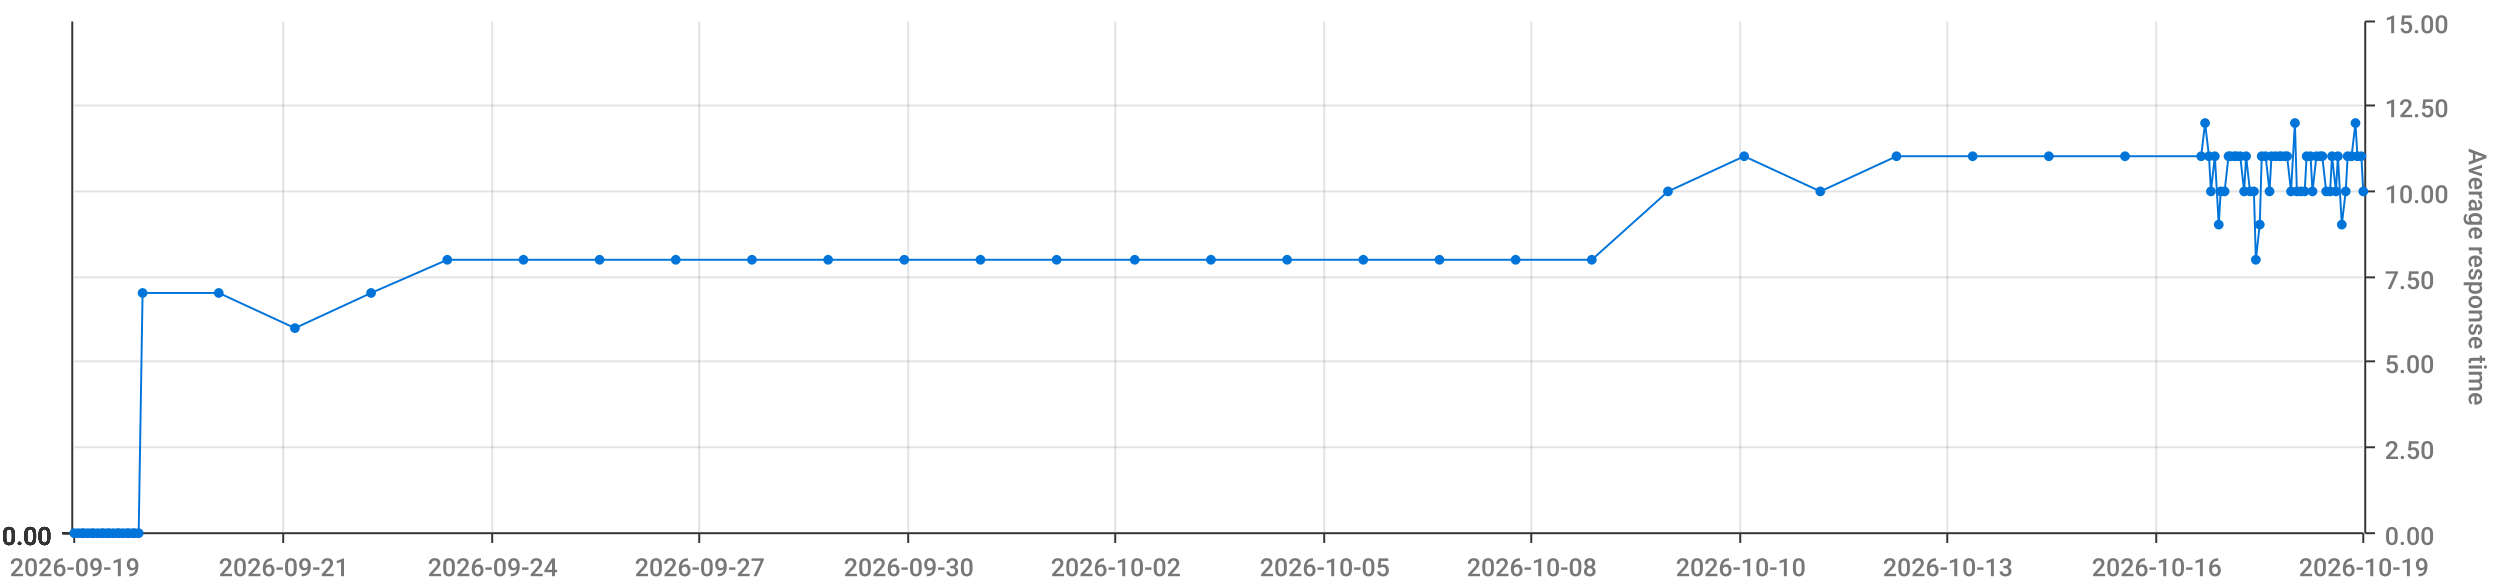
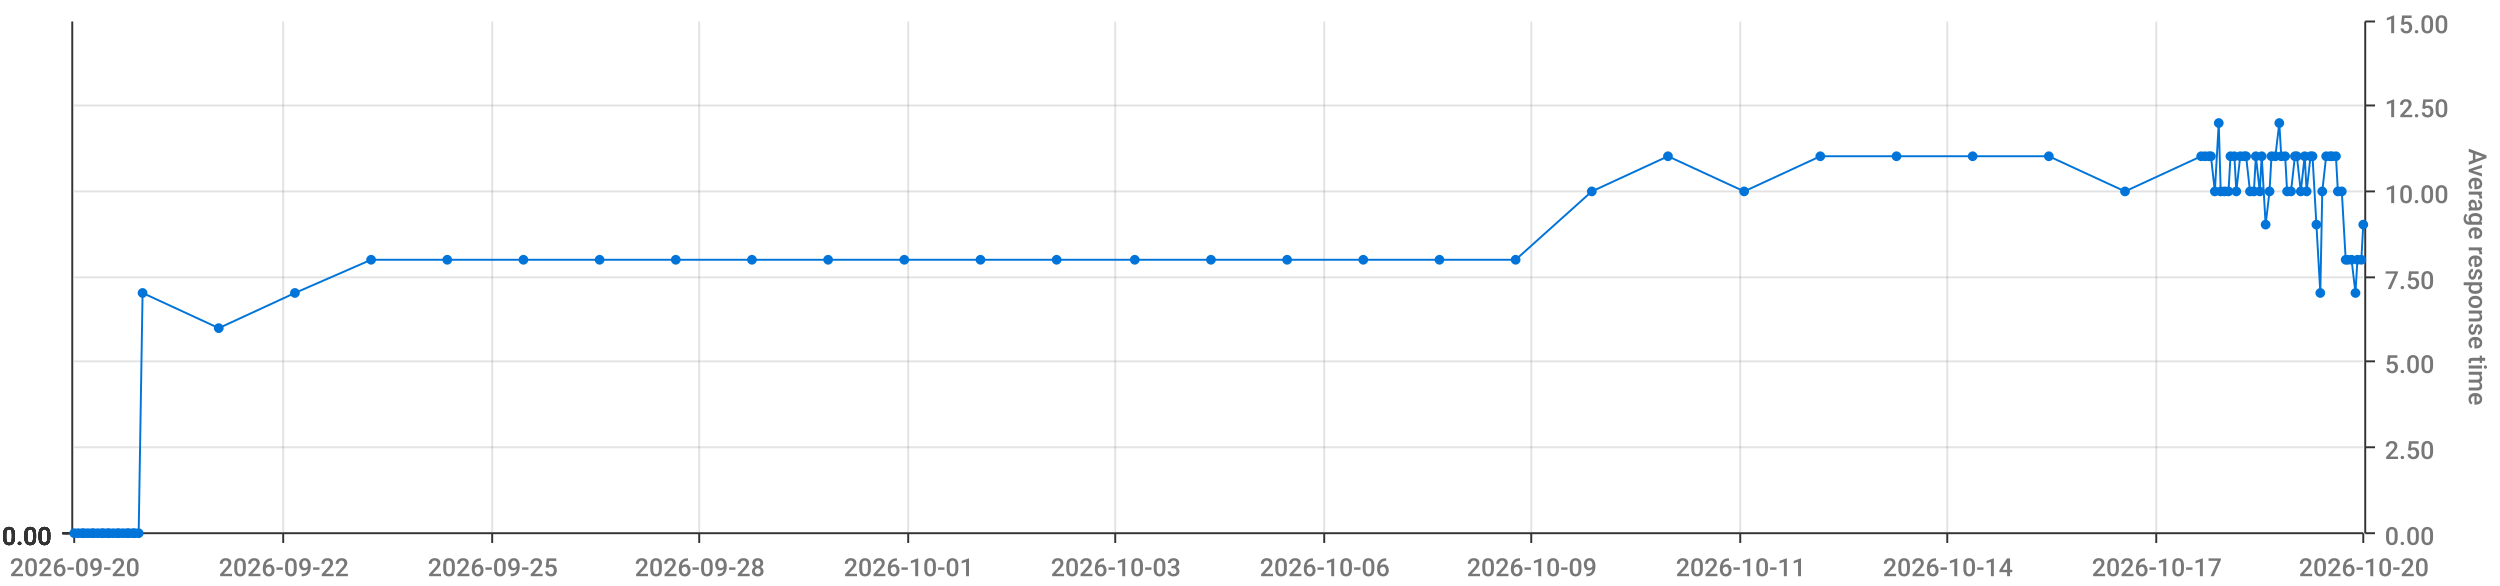
<svg xmlns="http://www.w3.org/2000/svg" viewBox="0 0 1280 300">
  <path d="M 0 0 L 1280 0 L 1280 300 L 0 300 L 0 0" style="stroke-width:0;stroke:rgba(255,255,255,1.0);fill:rgba(255,255,255,0.0)" />
  <path d="M 38 11 L 1210 11 L 1210 273 L 38 273 L 38 11" style="stroke-width:0;stroke:rgba(255,255,255,1.0);fill:rgba(255,255,255,0.0)" />
  <path d="M 38 273 L 1210 273" style="stroke-width:1;stroke:rgba(51,51,51,1.0);fill:rgba(255,255,255,0.0)" />
  <path d="M 38 273 L 38 278" style="stroke-width:1;stroke:rgba(51,51,51,1.0);fill:rgba(255,255,255,0.0)" />
-   <text x="5" y="295" style="stroke-width:0;stroke:none;fill:rgba(119,119,119,1.0);font-size:12.8px;font-family:'Roboto Medium',sans-serif">2026-09-19</text>
+   <text x="5" y="295" style="stroke-width:0;stroke:none;fill:rgba(119,119,119,1.0);font-size:12.8px;font-family:'Roboto Medium',sans-serif">2026-09-20</text>
  <path d="M 145 273 L 145 278" style="stroke-width:1;stroke:rgba(51,51,51,1.0);fill:rgba(255,255,255,0.0)" />
-   <text x="112" y="295" style="stroke-width:0;stroke:none;fill:rgba(119,119,119,1.0);font-size:12.8px;font-family:'Roboto Medium',sans-serif">2026-09-21</text>
+   <text x="112" y="295" style="stroke-width:0;stroke:none;fill:rgba(119,119,119,1.0);font-size:12.8px;font-family:'Roboto Medium',sans-serif">2026-09-22</text>
  <path d="M 252 273 L 252 278" style="stroke-width:1;stroke:rgba(51,51,51,1.0);fill:rgba(255,255,255,0.0)" />
-   <text x="219" y="295" style="stroke-width:0;stroke:none;fill:rgba(119,119,119,1.0);font-size:12.8px;font-family:'Roboto Medium',sans-serif">2026-09-24</text>
+   <text x="219" y="295" style="stroke-width:0;stroke:none;fill:rgba(119,119,119,1.0);font-size:12.8px;font-family:'Roboto Medium',sans-serif">2026-09-25</text>
  <path d="M 358 273 L 358 278" style="stroke-width:1;stroke:rgba(51,51,51,1.0);fill:rgba(255,255,255,0.0)" />
-   <text x="325" y="295" style="stroke-width:0;stroke:none;fill:rgba(119,119,119,1.0);font-size:12.8px;font-family:'Roboto Medium',sans-serif">2026-09-27</text>
+   <text x="325" y="295" style="stroke-width:0;stroke:none;fill:rgba(119,119,119,1.0);font-size:12.8px;font-family:'Roboto Medium',sans-serif">2026-09-28</text>
  <path d="M 465 273 L 465 278" style="stroke-width:1;stroke:rgba(51,51,51,1.0);fill:rgba(255,255,255,0.0)" />
-   <text x="432" y="295" style="stroke-width:0;stroke:none;fill:rgba(119,119,119,1.0);font-size:12.8px;font-family:'Roboto Medium',sans-serif">2026-09-30</text>
+   <text x="432" y="295" style="stroke-width:0;stroke:none;fill:rgba(119,119,119,1.0);font-size:12.8px;font-family:'Roboto Medium',sans-serif">2026-10-01</text>
  <path d="M 571 273 L 571 278" style="stroke-width:1;stroke:rgba(51,51,51,1.0);fill:rgba(255,255,255,0.0)" />
-   <text x="538" y="295" style="stroke-width:0;stroke:none;fill:rgba(119,119,119,1.0);font-size:12.8px;font-family:'Roboto Medium',sans-serif">2026-10-02</text>
+   <text x="538" y="295" style="stroke-width:0;stroke:none;fill:rgba(119,119,119,1.0);font-size:12.8px;font-family:'Roboto Medium',sans-serif">2026-10-03</text>
  <path d="M 678 273 L 678 278" style="stroke-width:1;stroke:rgba(51,51,51,1.0);fill:rgba(255,255,255,0.0)" />
-   <text x="645" y="295" style="stroke-width:0;stroke:none;fill:rgba(119,119,119,1.0);font-size:12.8px;font-family:'Roboto Medium',sans-serif">2026-10-05</text>
+   <text x="645" y="295" style="stroke-width:0;stroke:none;fill:rgba(119,119,119,1.0);font-size:12.8px;font-family:'Roboto Medium',sans-serif">2026-10-06</text>
  <path d="M 784 273 L 784 278" style="stroke-width:1;stroke:rgba(51,51,51,1.0);fill:rgba(255,255,255,0.0)" />
-   <text x="751" y="295" style="stroke-width:0;stroke:none;fill:rgba(119,119,119,1.0);font-size:12.8px;font-family:'Roboto Medium',sans-serif">2026-10-08</text>
+   <text x="751" y="295" style="stroke-width:0;stroke:none;fill:rgba(119,119,119,1.0);font-size:12.8px;font-family:'Roboto Medium',sans-serif">2026-10-09</text>
  <path d="M 891 273 L 891 278" style="stroke-width:1;stroke:rgba(51,51,51,1.0);fill:rgba(255,255,255,0.0)" />
-   <text x="858" y="295" style="stroke-width:0;stroke:none;fill:rgba(119,119,119,1.0);font-size:12.8px;font-family:'Roboto Medium',sans-serif">2026-10-10</text>
+   <text x="858" y="295" style="stroke-width:0;stroke:none;fill:rgba(119,119,119,1.0);font-size:12.8px;font-family:'Roboto Medium',sans-serif">2026-10-11</text>
  <path d="M 997 273 L 997 278" style="stroke-width:1;stroke:rgba(51,51,51,1.0);fill:rgba(255,255,255,0.0)" />
-   <text x="964" y="295" style="stroke-width:0;stroke:none;fill:rgba(119,119,119,1.0);font-size:12.8px;font-family:'Roboto Medium',sans-serif">2026-10-13</text>
+   <text x="964" y="295" style="stroke-width:0;stroke:none;fill:rgba(119,119,119,1.0);font-size:12.8px;font-family:'Roboto Medium',sans-serif">2026-10-14</text>
  <path d="M 1104 273 L 1104 278" style="stroke-width:1;stroke:rgba(51,51,51,1.0);fill:rgba(255,255,255,0.0)" />
-   <text x="1071" y="295" style="stroke-width:0;stroke:none;fill:rgba(119,119,119,1.0);font-size:12.8px;font-family:'Roboto Medium',sans-serif">2026-10-16</text>
+   <text x="1071" y="295" style="stroke-width:0;stroke:none;fill:rgba(119,119,119,1.0);font-size:12.8px;font-family:'Roboto Medium',sans-serif">2026-10-17</text>
  <path d="M 1210 273 L 1210 278" style="stroke-width:1;stroke:rgba(51,51,51,1.0);fill:rgba(255,255,255,0.0)" />
-   <text x="1177" y="295" style="stroke-width:0;stroke:none;fill:rgba(119,119,119,1.0);font-size:12.8px;font-family:'Roboto Medium',sans-serif">2026-10-19</text>
+   <text x="1177" y="295" style="stroke-width:0;stroke:none;fill:rgba(119,119,119,1.0);font-size:12.8px;font-family:'Roboto Medium',sans-serif">2026-10-20</text>
  <path d="M 145 273 L 145 11" style="stroke-width:1;stroke:rgba(119,119,119,0.2);fill:none" />
  <path d="M 252 273 L 252 11" style="stroke-width:1;stroke:rgba(119,119,119,0.2);fill:none" />
  <path d="M 358 273 L 358 11" style="stroke-width:1;stroke:rgba(119,119,119,0.2);fill:none" />
  <path d="M 465 273 L 465 11" style="stroke-width:1;stroke:rgba(119,119,119,0.2);fill:none" />
  <path d="M 571 273 L 571 11" style="stroke-width:1;stroke:rgba(119,119,119,0.2);fill:none" />
  <path d="M 678 273 L 678 11" style="stroke-width:1;stroke:rgba(119,119,119,0.2);fill:none" />
  <path d="M 784 273 L 784 11" style="stroke-width:1;stroke:rgba(119,119,119,0.2);fill:none" />
  <path d="M 891 273 L 891 11" style="stroke-width:1;stroke:rgba(119,119,119,0.2);fill:none" />
  <path d="M 997 273 L 997 11" style="stroke-width:1;stroke:rgba(119,119,119,0.2);fill:none" />
  <path d="M 1104 273 L 1104 11" style="stroke-width:1;stroke:rgba(119,119,119,0.2);fill:none" />
  <path d="M 1211 273 L 1211 11" style="stroke-width:1;stroke:rgba(51,51,51,1.0);fill:rgba(255,255,255,0.0)" />
  <path d="M 1211 273 L 1216 273" style="stroke-width:1;stroke:rgba(51,51,51,1.0);fill:rgba(255,255,255,0.0)" />
  <text x="1221" y="279" style="stroke-width:0;stroke:none;fill:rgba(119,119,119,1.0);font-size:12.8px;font-family:'Roboto Medium',sans-serif">0.00</text>
  <path d="M 1211 229 L 1216 229" style="stroke-width:1;stroke:rgba(51,51,51,1.0);fill:rgba(255,255,255,0.0)" />
  <text x="1221" y="235" style="stroke-width:0;stroke:none;fill:rgba(119,119,119,1.0);font-size:12.8px;font-family:'Roboto Medium',sans-serif">2.50</text>
  <path d="M 1211 185 L 1216 185" style="stroke-width:1;stroke:rgba(51,51,51,1.0);fill:rgba(255,255,255,0.0)" />
  <text x="1221" y="191" style="stroke-width:0;stroke:none;fill:rgba(119,119,119,1.0);font-size:12.8px;font-family:'Roboto Medium',sans-serif">5.00</text>
  <path d="M 1211 142 L 1216 142" style="stroke-width:1;stroke:rgba(51,51,51,1.0);fill:rgba(255,255,255,0.0)" />
  <text x="1221" y="148" style="stroke-width:0;stroke:none;fill:rgba(119,119,119,1.0);font-size:12.8px;font-family:'Roboto Medium',sans-serif">7.50</text>
  <path d="M 1211 98 L 1216 98" style="stroke-width:1;stroke:rgba(51,51,51,1.0);fill:rgba(255,255,255,0.0)" />
  <text x="1221" y="104" style="stroke-width:0;stroke:none;fill:rgba(119,119,119,1.0);font-size:12.8px;font-family:'Roboto Medium',sans-serif">10.00</text>
  <path d="M 1211 54 L 1216 54" style="stroke-width:1;stroke:rgba(51,51,51,1.0);fill:rgba(255,255,255,0.0)" />
  <text x="1221" y="60" style="stroke-width:0;stroke:none;fill:rgba(119,119,119,1.0);font-size:12.8px;font-family:'Roboto Medium',sans-serif">12.50</text>
  <path d="M 1211 11 L 1216 11" style="stroke-width:1;stroke:rgba(51,51,51,1.0);fill:rgba(255,255,255,0.0)" />
  <text x="1221" y="17" style="stroke-width:0;stroke:none;fill:rgba(119,119,119,1.0);font-size:12.8px;font-family:'Roboto Medium',sans-serif">15.00</text>
  <text x="1264" y="76" style="stroke-width:0;stroke:none;fill:rgba(119,119,119,1.0);font-size:12.8px;font-family:'Roboto Medium',sans-serif" transform="rotate(90.00,1264,76)">Average response time</text>
  <path d="M 38 273 L 1210 273" style="stroke-width:0;stroke:rgba(255,255,255,0.0);fill:none" />
  <path d="M 38 229 L 1210 229" style="stroke-width:1;stroke:rgba(119,119,119,0.2);fill:none" />
  <path d="M 38 185 L 1210 185" style="stroke-width:1;stroke:rgba(119,119,119,0.2);fill:none" />
  <path d="M 38 142 L 1210 142" style="stroke-width:1;stroke:rgba(119,119,119,0.2);fill:none" />
  <path d="M 38 98 L 1210 98" style="stroke-width:1;stroke:rgba(119,119,119,0.2);fill:none" />
  <path d="M 38 54 L 1210 54" style="stroke-width:1;stroke:rgba(119,119,119,0.2);fill:none" />
  <path d="M 37 273 L 37 11" style="stroke-width:1;stroke:rgba(51,51,51,1.0);fill:rgba(255,255,255,0.0)" />
  <path d="M 37 273 L 32 273" style="stroke-width:1;stroke:rgba(51,51,51,1.0);fill:rgba(255,255,255,0.0)" />
  <text x="1" y="279" style="stroke-width:0;stroke:none;fill:rgba(51,51,51,1.0);font-size:12.8px;font-family:'Roboto Medium',sans-serif">0.00</text>
  <path d="M 37 273 L 32 273" style="stroke-width:1;stroke:rgba(51,51,51,1.0);fill:rgba(255,255,255,0.0)" />
  <text x="1" y="279" style="stroke-width:0;stroke:none;fill:rgba(51,51,51,1.0);font-size:12.8px;font-family:'Roboto Medium',sans-serif">0.00</text>
  <path d="M 37 273 L 32 273" style="stroke-width:1;stroke:rgba(51,51,51,1.0);fill:rgba(255,255,255,0.0)" />
  <text x="1" y="279" style="stroke-width:0;stroke:none;fill:rgba(51,51,51,1.0);font-size:12.8px;font-family:'Roboto Medium',sans-serif">0.00</text>
  <path d="M 37 273 L 32 273" style="stroke-width:1;stroke:rgba(51,51,51,1.0);fill:rgba(255,255,255,0.0)" />
  <text x="1" y="279" style="stroke-width:0;stroke:none;fill:rgba(51,51,51,1.0);font-size:12.8px;font-family:'Roboto Medium',sans-serif">0.00</text>
  <path d="M 37 273 L 32 273" style="stroke-width:1;stroke:rgba(51,51,51,1.0);fill:rgba(255,255,255,0.0)" />
  <text x="1" y="279" style="stroke-width:0;stroke:none;fill:rgba(51,51,51,1.0);font-size:12.8px;font-family:'Roboto Medium',sans-serif">0.00</text>
  <path d="M 37 273 L 32 273" style="stroke-width:1;stroke:rgba(51,51,51,1.0);fill:rgba(255,255,255,0.0)" />
  <text x="1" y="279" style="stroke-width:0;stroke:none;fill:rgba(51,51,51,1.0);font-size:12.8px;font-family:'Roboto Medium',sans-serif">0.00</text>
  <path d="M 37 273 L 32 273" style="stroke-width:1;stroke:rgba(51,51,51,1.0);fill:rgba(255,255,255,0.0)" />
  <text x="1" y="279" style="stroke-width:0;stroke:none;fill:rgba(51,51,51,1.0);font-size:12.8px;font-family:'Roboto Medium',sans-serif">0.00</text>
  <path d="M 38 273 L 1210 273" style="stroke-width:0;stroke:rgba(255,255,255,0.0);fill:none" />
  <path d="M 38 273 L 1210 273" style="stroke-width:0;stroke:rgba(255,255,255,0.0);fill:none" />
  <path d="M 38 273 L 1210 273" style="stroke-width:0;stroke:rgba(255,255,255,0.0);fill:none" />
  <path d="M 38 273 L 1210 273" style="stroke-width:0;stroke:rgba(255,255,255,0.0);fill:none" />
  <path d="M 38 273 L 1210 273" style="stroke-width:0;stroke:rgba(255,255,255,0.0);fill:none" />
  <path d="M 38 273 L 1210 273" style="stroke-width:0;stroke:rgba(255,255,255,0.0);fill:none" />
-   <path d="M 38 273 L 40 273 L 42 273 L 43 273 L 45 273 L 47 273 L 48 273 L 50 273 L 52 273 L 53 273 L 55 273 L 56 273 L 58 273 L 60 273 L 61 273 L 63 273 L 65 273 L 66 273 L 68 273 L 69 273 L 71 273 L 73 150 L 112 150 L 151 168 L 190 150 L 229 133 L 268 133 L 307 133 L 346 133 L 385 133 L 424 133 L 463 133 L 502 133 L 541 133 L 581 133 L 620 133 L 659 133 L 698 133 L 737 133 L 776 133 L 815 133 L 854 98 L 893 80 L 932 98 L 971 80 L 1010 80 L 1049 80 L 1088 80 L 1127 80 L 1129 63 L 1131 80 L 1132 98 L 1134 80 L 1136 115 L 1137 98 L 1139 98 L 1141 80 L 1142 80 L 1144 80 L 1145 80 L 1147 80 L 1149 98 L 1150 80 L 1152 98 L 1154 98 L 1155 133 L 1157 115 L 1158 80 L 1160 80 L 1162 98 L 1163 80 L 1165 80 L 1167 80 L 1168 80 L 1170 80 L 1171 80 L 1173 98 L 1175 63 L 1176 98 L 1178 98 L 1180 98 L 1181 80 L 1183 80 L 1184 98 L 1186 80 L 1188 80 L 1189 80 L 1191 98 L 1193 98 L 1194 80 L 1196 98 L 1197 80 L 1199 115 L 1201 98 L 1202 80 L 1204 80 L 1206 63 L 1207 80 L 1209 80 L 1210 98" style="stroke-width:1;stroke:rgba(0,116,217,1.0);fill:rgba(255,255,255,0.0)" />
+   <path d="M 38 273 L 40 273 L 42 273 L 43 273 L 45 273 L 47 273 L 48 273 L 50 273 L 52 273 L 53 273 L 55 273 L 56 273 L 58 273 L 60 273 L 61 273 L 63 273 L 65 273 L 66 273 L 68 273 L 69 273 L 71 273 L 73 150 L 112 168 L 151 150 L 190 133 L 229 133 L 268 133 L 307 133 L 346 133 L 385 133 L 424 133 L 463 133 L 502 133 L 541 133 L 581 133 L 620 133 L 659 133 L 698 133 L 737 133 L 776 133 L 815 98 L 854 80 L 893 98 L 932 80 L 971 80 L 1010 80 L 1049 80 L 1088 98 L 1127 80 L 1129 80 L 1131 80 L 1132 80 L 1134 98 L 1136 63 L 1137 98 L 1139 98 L 1141 98 L 1142 80 L 1144 80 L 1145 98 L 1147 80 L 1149 80 L 1150 80 L 1152 98 L 1154 98 L 1155 80 L 1157 98 L 1158 80 L 1160 115 L 1162 98 L 1163 80 L 1165 80 L 1167 63 L 1168 80 L 1170 80 L 1171 98 L 1173 98 L 1175 80 L 1176 80 L 1178 98 L 1180 80 L 1181 98 L 1183 80 L 1184 80 L 1186 115 L 1188 150 L 1189 98 L 1191 80 L 1193 80 L 1194 80 L 1196 80 L 1197 98 L 1199 98 L 1201 133 L 1202 133 L 1204 133 L 1206 150 L 1207 133 L 1209 133 L 1210 115" style="stroke-width:1;stroke:rgba(0,116,217,1.0);fill:rgba(255,255,255,0.0)" />
  <circle cx="38" cy="273" r="2" style="stroke-width:1;stroke:rgba(0,116,217,1.0);fill:rgba(0,116,217,1.0)" />
  <path d="" style="stroke-width:1;stroke:rgba(0,116,217,1.0);fill:rgba(0,116,217,1.0)" />
  <circle cx="40" cy="273" r="2" style="stroke-width:1;stroke:rgba(0,116,217,1.0);fill:rgba(0,116,217,1.0)" />
  <path d="" style="stroke-width:1;stroke:rgba(0,116,217,1.0);fill:rgba(0,116,217,1.0)" />
  <circle cx="42" cy="273" r="2" style="stroke-width:1;stroke:rgba(0,116,217,1.0);fill:rgba(0,116,217,1.0)" />
  <path d="" style="stroke-width:1;stroke:rgba(0,116,217,1.0);fill:rgba(0,116,217,1.0)" />
  <circle cx="43" cy="273" r="2" style="stroke-width:1;stroke:rgba(0,116,217,1.0);fill:rgba(0,116,217,1.0)" />
  <path d="" style="stroke-width:1;stroke:rgba(0,116,217,1.0);fill:rgba(0,116,217,1.0)" />
  <circle cx="45" cy="273" r="2" style="stroke-width:1;stroke:rgba(0,116,217,1.0);fill:rgba(0,116,217,1.0)" />
  <path d="" style="stroke-width:1;stroke:rgba(0,116,217,1.0);fill:rgba(0,116,217,1.0)" />
  <circle cx="47" cy="273" r="2" style="stroke-width:1;stroke:rgba(0,116,217,1.0);fill:rgba(0,116,217,1.0)" />
  <path d="" style="stroke-width:1;stroke:rgba(0,116,217,1.0);fill:rgba(0,116,217,1.0)" />
  <circle cx="48" cy="273" r="2" style="stroke-width:1;stroke:rgba(0,116,217,1.0);fill:rgba(0,116,217,1.0)" />
  <path d="" style="stroke-width:1;stroke:rgba(0,116,217,1.0);fill:rgba(0,116,217,1.0)" />
  <circle cx="50" cy="273" r="2" style="stroke-width:1;stroke:rgba(0,116,217,1.0);fill:rgba(0,116,217,1.0)" />
  <path d="" style="stroke-width:1;stroke:rgba(0,116,217,1.0);fill:rgba(0,116,217,1.0)" />
  <circle cx="52" cy="273" r="2" style="stroke-width:1;stroke:rgba(0,116,217,1.0);fill:rgba(0,116,217,1.0)" />
  <path d="" style="stroke-width:1;stroke:rgba(0,116,217,1.0);fill:rgba(0,116,217,1.0)" />
  <circle cx="53" cy="273" r="2" style="stroke-width:1;stroke:rgba(0,116,217,1.0);fill:rgba(0,116,217,1.0)" />
  <path d="" style="stroke-width:1;stroke:rgba(0,116,217,1.0);fill:rgba(0,116,217,1.0)" />
  <circle cx="55" cy="273" r="2" style="stroke-width:1;stroke:rgba(0,116,217,1.0);fill:rgba(0,116,217,1.0)" />
  <path d="" style="stroke-width:1;stroke:rgba(0,116,217,1.0);fill:rgba(0,116,217,1.0)" />
  <circle cx="56" cy="273" r="2" style="stroke-width:1;stroke:rgba(0,116,217,1.0);fill:rgba(0,116,217,1.0)" />
  <path d="" style="stroke-width:1;stroke:rgba(0,116,217,1.0);fill:rgba(0,116,217,1.0)" />
  <circle cx="58" cy="273" r="2" style="stroke-width:1;stroke:rgba(0,116,217,1.0);fill:rgba(0,116,217,1.0)" />
  <path d="" style="stroke-width:1;stroke:rgba(0,116,217,1.0);fill:rgba(0,116,217,1.0)" />
  <circle cx="60" cy="273" r="2" style="stroke-width:1;stroke:rgba(0,116,217,1.0);fill:rgba(0,116,217,1.0)" />
  <path d="" style="stroke-width:1;stroke:rgba(0,116,217,1.0);fill:rgba(0,116,217,1.0)" />
  <circle cx="61" cy="273" r="2" style="stroke-width:1;stroke:rgba(0,116,217,1.0);fill:rgba(0,116,217,1.0)" />
  <path d="" style="stroke-width:1;stroke:rgba(0,116,217,1.0);fill:rgba(0,116,217,1.0)" />
  <circle cx="63" cy="273" r="2" style="stroke-width:1;stroke:rgba(0,116,217,1.0);fill:rgba(0,116,217,1.0)" />
  <path d="" style="stroke-width:1;stroke:rgba(0,116,217,1.0);fill:rgba(0,116,217,1.0)" />
  <circle cx="65" cy="273" r="2" style="stroke-width:1;stroke:rgba(0,116,217,1.0);fill:rgba(0,116,217,1.0)" />
  <path d="" style="stroke-width:1;stroke:rgba(0,116,217,1.0);fill:rgba(0,116,217,1.0)" />
  <circle cx="66" cy="273" r="2" style="stroke-width:1;stroke:rgba(0,116,217,1.0);fill:rgba(0,116,217,1.0)" />
  <path d="" style="stroke-width:1;stroke:rgba(0,116,217,1.0);fill:rgba(0,116,217,1.0)" />
  <circle cx="68" cy="273" r="2" style="stroke-width:1;stroke:rgba(0,116,217,1.0);fill:rgba(0,116,217,1.0)" />
  <path d="" style="stroke-width:1;stroke:rgba(0,116,217,1.0);fill:rgba(0,116,217,1.0)" />
  <circle cx="69" cy="273" r="2" style="stroke-width:1;stroke:rgba(0,116,217,1.0);fill:rgba(0,116,217,1.0)" />
  <path d="" style="stroke-width:1;stroke:rgba(0,116,217,1.0);fill:rgba(0,116,217,1.0)" />
  <circle cx="71" cy="273" r="2" style="stroke-width:1;stroke:rgba(0,116,217,1.0);fill:rgba(0,116,217,1.0)" />
  <path d="" style="stroke-width:1;stroke:rgba(0,116,217,1.0);fill:rgba(0,116,217,1.0)" />
  <circle cx="73" cy="150" r="2" style="stroke-width:1;stroke:rgba(0,116,217,1.0);fill:rgba(0,116,217,1.0)" />
  <path d="" style="stroke-width:1;stroke:rgba(0,116,217,1.0);fill:rgba(0,116,217,1.0)" />
-   <circle cx="112" cy="150" r="2" style="stroke-width:1;stroke:rgba(0,116,217,1.0);fill:rgba(0,116,217,1.0)" />
-   <path d="" style="stroke-width:1;stroke:rgba(0,116,217,1.0);fill:rgba(0,116,217,1.0)" />
-   <circle cx="151" cy="168" r="2" style="stroke-width:1;stroke:rgba(0,116,217,1.0);fill:rgba(0,116,217,1.0)" />
-   <path d="" style="stroke-width:1;stroke:rgba(0,116,217,1.0);fill:rgba(0,116,217,1.0)" />
-   <circle cx="190" cy="150" r="2" style="stroke-width:1;stroke:rgba(0,116,217,1.0);fill:rgba(0,116,217,1.0)" />
+   <circle cx="112" cy="168" r="2" style="stroke-width:1;stroke:rgba(0,116,217,1.0);fill:rgba(0,116,217,1.0)" />
+   <path d="" style="stroke-width:1;stroke:rgba(0,116,217,1.0);fill:rgba(0,116,217,1.0)" />
+   <circle cx="151" cy="150" r="2" style="stroke-width:1;stroke:rgba(0,116,217,1.0);fill:rgba(0,116,217,1.0)" />
+   <path d="" style="stroke-width:1;stroke:rgba(0,116,217,1.0);fill:rgba(0,116,217,1.0)" />
+   <circle cx="190" cy="133" r="2" style="stroke-width:1;stroke:rgba(0,116,217,1.0);fill:rgba(0,116,217,1.0)" />
  <path d="" style="stroke-width:1;stroke:rgba(0,116,217,1.0);fill:rgba(0,116,217,1.0)" />
  <circle cx="229" cy="133" r="2" style="stroke-width:1;stroke:rgba(0,116,217,1.0);fill:rgba(0,116,217,1.0)" />
  <path d="" style="stroke-width:1;stroke:rgba(0,116,217,1.0);fill:rgba(0,116,217,1.0)" />
  <circle cx="268" cy="133" r="2" style="stroke-width:1;stroke:rgba(0,116,217,1.0);fill:rgba(0,116,217,1.0)" />
  <path d="" style="stroke-width:1;stroke:rgba(0,116,217,1.0);fill:rgba(0,116,217,1.0)" />
  <circle cx="307" cy="133" r="2" style="stroke-width:1;stroke:rgba(0,116,217,1.0);fill:rgba(0,116,217,1.0)" />
  <path d="" style="stroke-width:1;stroke:rgba(0,116,217,1.0);fill:rgba(0,116,217,1.0)" />
  <circle cx="346" cy="133" r="2" style="stroke-width:1;stroke:rgba(0,116,217,1.0);fill:rgba(0,116,217,1.0)" />
  <path d="" style="stroke-width:1;stroke:rgba(0,116,217,1.0);fill:rgba(0,116,217,1.0)" />
  <circle cx="385" cy="133" r="2" style="stroke-width:1;stroke:rgba(0,116,217,1.0);fill:rgba(0,116,217,1.0)" />
  <path d="" style="stroke-width:1;stroke:rgba(0,116,217,1.0);fill:rgba(0,116,217,1.0)" />
  <circle cx="424" cy="133" r="2" style="stroke-width:1;stroke:rgba(0,116,217,1.0);fill:rgba(0,116,217,1.0)" />
  <path d="" style="stroke-width:1;stroke:rgba(0,116,217,1.0);fill:rgba(0,116,217,1.0)" />
  <circle cx="463" cy="133" r="2" style="stroke-width:1;stroke:rgba(0,116,217,1.0);fill:rgba(0,116,217,1.0)" />
  <path d="" style="stroke-width:1;stroke:rgba(0,116,217,1.0);fill:rgba(0,116,217,1.0)" />
  <circle cx="502" cy="133" r="2" style="stroke-width:1;stroke:rgba(0,116,217,1.0);fill:rgba(0,116,217,1.0)" />
  <path d="" style="stroke-width:1;stroke:rgba(0,116,217,1.0);fill:rgba(0,116,217,1.0)" />
  <circle cx="541" cy="133" r="2" style="stroke-width:1;stroke:rgba(0,116,217,1.0);fill:rgba(0,116,217,1.0)" />
  <path d="" style="stroke-width:1;stroke:rgba(0,116,217,1.0);fill:rgba(0,116,217,1.0)" />
  <circle cx="581" cy="133" r="2" style="stroke-width:1;stroke:rgba(0,116,217,1.0);fill:rgba(0,116,217,1.0)" />
  <path d="" style="stroke-width:1;stroke:rgba(0,116,217,1.0);fill:rgba(0,116,217,1.0)" />
  <circle cx="620" cy="133" r="2" style="stroke-width:1;stroke:rgba(0,116,217,1.0);fill:rgba(0,116,217,1.0)" />
  <path d="" style="stroke-width:1;stroke:rgba(0,116,217,1.0);fill:rgba(0,116,217,1.0)" />
  <circle cx="659" cy="133" r="2" style="stroke-width:1;stroke:rgba(0,116,217,1.0);fill:rgba(0,116,217,1.0)" />
  <path d="" style="stroke-width:1;stroke:rgba(0,116,217,1.0);fill:rgba(0,116,217,1.0)" />
  <circle cx="698" cy="133" r="2" style="stroke-width:1;stroke:rgba(0,116,217,1.0);fill:rgba(0,116,217,1.0)" />
  <path d="" style="stroke-width:1;stroke:rgba(0,116,217,1.0);fill:rgba(0,116,217,1.0)" />
  <circle cx="737" cy="133" r="2" style="stroke-width:1;stroke:rgba(0,116,217,1.0);fill:rgba(0,116,217,1.0)" />
  <path d="" style="stroke-width:1;stroke:rgba(0,116,217,1.0);fill:rgba(0,116,217,1.0)" />
  <circle cx="776" cy="133" r="2" style="stroke-width:1;stroke:rgba(0,116,217,1.0);fill:rgba(0,116,217,1.0)" />
  <path d="" style="stroke-width:1;stroke:rgba(0,116,217,1.0);fill:rgba(0,116,217,1.0)" />
-   <circle cx="815" cy="133" r="2" style="stroke-width:1;stroke:rgba(0,116,217,1.0);fill:rgba(0,116,217,1.0)" />
-   <path d="" style="stroke-width:1;stroke:rgba(0,116,217,1.0);fill:rgba(0,116,217,1.0)" />
-   <circle cx="854" cy="98" r="2" style="stroke-width:1;stroke:rgba(0,116,217,1.0);fill:rgba(0,116,217,1.0)" />
-   <path d="" style="stroke-width:1;stroke:rgba(0,116,217,1.0);fill:rgba(0,116,217,1.0)" />
-   <circle cx="893" cy="80" r="2" style="stroke-width:1;stroke:rgba(0,116,217,1.0);fill:rgba(0,116,217,1.0)" />
-   <path d="" style="stroke-width:1;stroke:rgba(0,116,217,1.0);fill:rgba(0,116,217,1.0)" />
-   <circle cx="932" cy="98" r="2" style="stroke-width:1;stroke:rgba(0,116,217,1.0);fill:rgba(0,116,217,1.0)" />
+   <circle cx="815" cy="98" r="2" style="stroke-width:1;stroke:rgba(0,116,217,1.0);fill:rgba(0,116,217,1.0)" />
+   <path d="" style="stroke-width:1;stroke:rgba(0,116,217,1.0);fill:rgba(0,116,217,1.0)" />
+   <circle cx="854" cy="80" r="2" style="stroke-width:1;stroke:rgba(0,116,217,1.0);fill:rgba(0,116,217,1.0)" />
+   <path d="" style="stroke-width:1;stroke:rgba(0,116,217,1.0);fill:rgba(0,116,217,1.0)" />
+   <circle cx="893" cy="98" r="2" style="stroke-width:1;stroke:rgba(0,116,217,1.0);fill:rgba(0,116,217,1.0)" />
+   <path d="" style="stroke-width:1;stroke:rgba(0,116,217,1.0);fill:rgba(0,116,217,1.0)" />
+   <circle cx="932" cy="80" r="2" style="stroke-width:1;stroke:rgba(0,116,217,1.0);fill:rgba(0,116,217,1.0)" />
  <path d="" style="stroke-width:1;stroke:rgba(0,116,217,1.0);fill:rgba(0,116,217,1.0)" />
  <circle cx="971" cy="80" r="2" style="stroke-width:1;stroke:rgba(0,116,217,1.0);fill:rgba(0,116,217,1.0)" />
  <path d="" style="stroke-width:1;stroke:rgba(0,116,217,1.0);fill:rgba(0,116,217,1.0)" />
  <circle cx="1010" cy="80" r="2" style="stroke-width:1;stroke:rgba(0,116,217,1.0);fill:rgba(0,116,217,1.0)" />
  <path d="" style="stroke-width:1;stroke:rgba(0,116,217,1.0);fill:rgba(0,116,217,1.0)" />
  <circle cx="1049" cy="80" r="2" style="stroke-width:1;stroke:rgba(0,116,217,1.0);fill:rgba(0,116,217,1.0)" />
  <path d="" style="stroke-width:1;stroke:rgba(0,116,217,1.0);fill:rgba(0,116,217,1.0)" />
-   <circle cx="1088" cy="80" r="2" style="stroke-width:1;stroke:rgba(0,116,217,1.0);fill:rgba(0,116,217,1.0)" />
+   <circle cx="1088" cy="98" r="2" style="stroke-width:1;stroke:rgba(0,116,217,1.0);fill:rgba(0,116,217,1.0)" />
  <path d="" style="stroke-width:1;stroke:rgba(0,116,217,1.0);fill:rgba(0,116,217,1.0)" />
  <circle cx="1127" cy="80" r="2" style="stroke-width:1;stroke:rgba(0,116,217,1.0);fill:rgba(0,116,217,1.0)" />
  <path d="" style="stroke-width:1;stroke:rgba(0,116,217,1.0);fill:rgba(0,116,217,1.0)" />
-   <circle cx="1129" cy="63" r="2" style="stroke-width:1;stroke:rgba(0,116,217,1.0);fill:rgba(0,116,217,1.0)" />
+   <circle cx="1129" cy="80" r="2" style="stroke-width:1;stroke:rgba(0,116,217,1.0);fill:rgba(0,116,217,1.0)" />
  <path d="" style="stroke-width:1;stroke:rgba(0,116,217,1.0);fill:rgba(0,116,217,1.0)" />
  <circle cx="1131" cy="80" r="2" style="stroke-width:1;stroke:rgba(0,116,217,1.0);fill:rgba(0,116,217,1.0)" />
  <path d="" style="stroke-width:1;stroke:rgba(0,116,217,1.0);fill:rgba(0,116,217,1.0)" />
-   <circle cx="1132" cy="98" r="2" style="stroke-width:1;stroke:rgba(0,116,217,1.0);fill:rgba(0,116,217,1.0)" />
-   <path d="" style="stroke-width:1;stroke:rgba(0,116,217,1.0);fill:rgba(0,116,217,1.0)" />
-   <circle cx="1134" cy="80" r="2" style="stroke-width:1;stroke:rgba(0,116,217,1.0);fill:rgba(0,116,217,1.0)" />
-   <path d="" style="stroke-width:1;stroke:rgba(0,116,217,1.0);fill:rgba(0,116,217,1.0)" />
-   <circle cx="1136" cy="115" r="2" style="stroke-width:1;stroke:rgba(0,116,217,1.0);fill:rgba(0,116,217,1.0)" />
+   <circle cx="1132" cy="80" r="2" style="stroke-width:1;stroke:rgba(0,116,217,1.0);fill:rgba(0,116,217,1.0)" />
+   <path d="" style="stroke-width:1;stroke:rgba(0,116,217,1.0);fill:rgba(0,116,217,1.0)" />
+   <circle cx="1134" cy="98" r="2" style="stroke-width:1;stroke:rgba(0,116,217,1.0);fill:rgba(0,116,217,1.0)" />
+   <path d="" style="stroke-width:1;stroke:rgba(0,116,217,1.0);fill:rgba(0,116,217,1.0)" />
+   <circle cx="1136" cy="63" r="2" style="stroke-width:1;stroke:rgba(0,116,217,1.0);fill:rgba(0,116,217,1.0)" />
  <path d="" style="stroke-width:1;stroke:rgba(0,116,217,1.0);fill:rgba(0,116,217,1.0)" />
  <circle cx="1137" cy="98" r="2" style="stroke-width:1;stroke:rgba(0,116,217,1.0);fill:rgba(0,116,217,1.0)" />
  <path d="" style="stroke-width:1;stroke:rgba(0,116,217,1.0);fill:rgba(0,116,217,1.0)" />
  <circle cx="1139" cy="98" r="2" style="stroke-width:1;stroke:rgba(0,116,217,1.0);fill:rgba(0,116,217,1.0)" />
  <path d="" style="stroke-width:1;stroke:rgba(0,116,217,1.0);fill:rgba(0,116,217,1.0)" />
-   <circle cx="1141" cy="80" r="2" style="stroke-width:1;stroke:rgba(0,116,217,1.0);fill:rgba(0,116,217,1.0)" />
+   <circle cx="1141" cy="98" r="2" style="stroke-width:1;stroke:rgba(0,116,217,1.0);fill:rgba(0,116,217,1.0)" />
  <path d="" style="stroke-width:1;stroke:rgba(0,116,217,1.0);fill:rgba(0,116,217,1.0)" />
  <circle cx="1142" cy="80" r="2" style="stroke-width:1;stroke:rgba(0,116,217,1.0);fill:rgba(0,116,217,1.0)" />
  <path d="" style="stroke-width:1;stroke:rgba(0,116,217,1.0);fill:rgba(0,116,217,1.0)" />
  <circle cx="1144" cy="80" r="2" style="stroke-width:1;stroke:rgba(0,116,217,1.0);fill:rgba(0,116,217,1.0)" />
  <path d="" style="stroke-width:1;stroke:rgba(0,116,217,1.0);fill:rgba(0,116,217,1.0)" />
-   <circle cx="1145" cy="80" r="2" style="stroke-width:1;stroke:rgba(0,116,217,1.0);fill:rgba(0,116,217,1.0)" />
+   <circle cx="1145" cy="98" r="2" style="stroke-width:1;stroke:rgba(0,116,217,1.0);fill:rgba(0,116,217,1.0)" />
  <path d="" style="stroke-width:1;stroke:rgba(0,116,217,1.0);fill:rgba(0,116,217,1.0)" />
  <circle cx="1147" cy="80" r="2" style="stroke-width:1;stroke:rgba(0,116,217,1.0);fill:rgba(0,116,217,1.0)" />
  <path d="" style="stroke-width:1;stroke:rgba(0,116,217,1.0);fill:rgba(0,116,217,1.0)" />
-   <circle cx="1149" cy="98" r="2" style="stroke-width:1;stroke:rgba(0,116,217,1.0);fill:rgba(0,116,217,1.0)" />
+   <circle cx="1149" cy="80" r="2" style="stroke-width:1;stroke:rgba(0,116,217,1.0);fill:rgba(0,116,217,1.0)" />
  <path d="" style="stroke-width:1;stroke:rgba(0,116,217,1.0);fill:rgba(0,116,217,1.0)" />
  <circle cx="1150" cy="80" r="2" style="stroke-width:1;stroke:rgba(0,116,217,1.0);fill:rgba(0,116,217,1.0)" />
  <path d="" style="stroke-width:1;stroke:rgba(0,116,217,1.0);fill:rgba(0,116,217,1.0)" />
  <circle cx="1152" cy="98" r="2" style="stroke-width:1;stroke:rgba(0,116,217,1.0);fill:rgba(0,116,217,1.0)" />
  <path d="" style="stroke-width:1;stroke:rgba(0,116,217,1.0);fill:rgba(0,116,217,1.0)" />
  <circle cx="1154" cy="98" r="2" style="stroke-width:1;stroke:rgba(0,116,217,1.0);fill:rgba(0,116,217,1.0)" />
  <path d="" style="stroke-width:1;stroke:rgba(0,116,217,1.0);fill:rgba(0,116,217,1.0)" />
-   <circle cx="1155" cy="133" r="2" style="stroke-width:1;stroke:rgba(0,116,217,1.0);fill:rgba(0,116,217,1.0)" />
-   <path d="" style="stroke-width:1;stroke:rgba(0,116,217,1.0);fill:rgba(0,116,217,1.0)" />
-   <circle cx="1157" cy="115" r="2" style="stroke-width:1;stroke:rgba(0,116,217,1.0);fill:rgba(0,116,217,1.0)" />
+   <circle cx="1155" cy="80" r="2" style="stroke-width:1;stroke:rgba(0,116,217,1.0);fill:rgba(0,116,217,1.0)" />
+   <path d="" style="stroke-width:1;stroke:rgba(0,116,217,1.0);fill:rgba(0,116,217,1.0)" />
+   <circle cx="1157" cy="98" r="2" style="stroke-width:1;stroke:rgba(0,116,217,1.0);fill:rgba(0,116,217,1.0)" />
  <path d="" style="stroke-width:1;stroke:rgba(0,116,217,1.0);fill:rgba(0,116,217,1.0)" />
  <circle cx="1158" cy="80" r="2" style="stroke-width:1;stroke:rgba(0,116,217,1.0);fill:rgba(0,116,217,1.0)" />
  <path d="" style="stroke-width:1;stroke:rgba(0,116,217,1.0);fill:rgba(0,116,217,1.0)" />
-   <circle cx="1160" cy="80" r="2" style="stroke-width:1;stroke:rgba(0,116,217,1.0);fill:rgba(0,116,217,1.0)" />
+   <circle cx="1160" cy="115" r="2" style="stroke-width:1;stroke:rgba(0,116,217,1.0);fill:rgba(0,116,217,1.0)" />
  <path d="" style="stroke-width:1;stroke:rgba(0,116,217,1.0);fill:rgba(0,116,217,1.0)" />
  <circle cx="1162" cy="98" r="2" style="stroke-width:1;stroke:rgba(0,116,217,1.0);fill:rgba(0,116,217,1.0)" />
  <path d="" style="stroke-width:1;stroke:rgba(0,116,217,1.0);fill:rgba(0,116,217,1.0)" />
  <circle cx="1163" cy="80" r="2" style="stroke-width:1;stroke:rgba(0,116,217,1.0);fill:rgba(0,116,217,1.0)" />
  <path d="" style="stroke-width:1;stroke:rgba(0,116,217,1.0);fill:rgba(0,116,217,1.0)" />
  <circle cx="1165" cy="80" r="2" style="stroke-width:1;stroke:rgba(0,116,217,1.0);fill:rgba(0,116,217,1.0)" />
  <path d="" style="stroke-width:1;stroke:rgba(0,116,217,1.0);fill:rgba(0,116,217,1.0)" />
-   <circle cx="1167" cy="80" r="2" style="stroke-width:1;stroke:rgba(0,116,217,1.0);fill:rgba(0,116,217,1.0)" />
+   <circle cx="1167" cy="63" r="2" style="stroke-width:1;stroke:rgba(0,116,217,1.0);fill:rgba(0,116,217,1.0)" />
  <path d="" style="stroke-width:1;stroke:rgba(0,116,217,1.0);fill:rgba(0,116,217,1.0)" />
  <circle cx="1168" cy="80" r="2" style="stroke-width:1;stroke:rgba(0,116,217,1.0);fill:rgba(0,116,217,1.0)" />
  <path d="" style="stroke-width:1;stroke:rgba(0,116,217,1.0);fill:rgba(0,116,217,1.0)" />
  <circle cx="1170" cy="80" r="2" style="stroke-width:1;stroke:rgba(0,116,217,1.0);fill:rgba(0,116,217,1.0)" />
  <path d="" style="stroke-width:1;stroke:rgba(0,116,217,1.0);fill:rgba(0,116,217,1.0)" />
-   <circle cx="1171" cy="80" r="2" style="stroke-width:1;stroke:rgba(0,116,217,1.0);fill:rgba(0,116,217,1.0)" />
+   <circle cx="1171" cy="98" r="2" style="stroke-width:1;stroke:rgba(0,116,217,1.0);fill:rgba(0,116,217,1.0)" />
  <path d="" style="stroke-width:1;stroke:rgba(0,116,217,1.0);fill:rgba(0,116,217,1.0)" />
  <circle cx="1173" cy="98" r="2" style="stroke-width:1;stroke:rgba(0,116,217,1.0);fill:rgba(0,116,217,1.0)" />
  <path d="" style="stroke-width:1;stroke:rgba(0,116,217,1.0);fill:rgba(0,116,217,1.0)" />
-   <circle cx="1175" cy="63" r="2" style="stroke-width:1;stroke:rgba(0,116,217,1.0);fill:rgba(0,116,217,1.0)" />
-   <path d="" style="stroke-width:1;stroke:rgba(0,116,217,1.0);fill:rgba(0,116,217,1.0)" />
-   <circle cx="1176" cy="98" r="2" style="stroke-width:1;stroke:rgba(0,116,217,1.0);fill:rgba(0,116,217,1.0)" />
+   <circle cx="1175" cy="80" r="2" style="stroke-width:1;stroke:rgba(0,116,217,1.0);fill:rgba(0,116,217,1.0)" />
+   <path d="" style="stroke-width:1;stroke:rgba(0,116,217,1.0);fill:rgba(0,116,217,1.0)" />
+   <circle cx="1176" cy="80" r="2" style="stroke-width:1;stroke:rgba(0,116,217,1.0);fill:rgba(0,116,217,1.0)" />
  <path d="" style="stroke-width:1;stroke:rgba(0,116,217,1.0);fill:rgba(0,116,217,1.0)" />
  <circle cx="1178" cy="98" r="2" style="stroke-width:1;stroke:rgba(0,116,217,1.0);fill:rgba(0,116,217,1.0)" />
  <path d="" style="stroke-width:1;stroke:rgba(0,116,217,1.0);fill:rgba(0,116,217,1.0)" />
-   <circle cx="1180" cy="98" r="2" style="stroke-width:1;stroke:rgba(0,116,217,1.0);fill:rgba(0,116,217,1.0)" />
-   <path d="" style="stroke-width:1;stroke:rgba(0,116,217,1.0);fill:rgba(0,116,217,1.0)" />
-   <circle cx="1181" cy="80" r="2" style="stroke-width:1;stroke:rgba(0,116,217,1.0);fill:rgba(0,116,217,1.0)" />
+   <circle cx="1180" cy="80" r="2" style="stroke-width:1;stroke:rgba(0,116,217,1.0);fill:rgba(0,116,217,1.0)" />
+   <path d="" style="stroke-width:1;stroke:rgba(0,116,217,1.0);fill:rgba(0,116,217,1.0)" />
+   <circle cx="1181" cy="98" r="2" style="stroke-width:1;stroke:rgba(0,116,217,1.0);fill:rgba(0,116,217,1.0)" />
  <path d="" style="stroke-width:1;stroke:rgba(0,116,217,1.0);fill:rgba(0,116,217,1.0)" />
  <circle cx="1183" cy="80" r="2" style="stroke-width:1;stroke:rgba(0,116,217,1.0);fill:rgba(0,116,217,1.0)" />
  <path d="" style="stroke-width:1;stroke:rgba(0,116,217,1.0);fill:rgba(0,116,217,1.0)" />
-   <circle cx="1184" cy="98" r="2" style="stroke-width:1;stroke:rgba(0,116,217,1.0);fill:rgba(0,116,217,1.0)" />
-   <path d="" style="stroke-width:1;stroke:rgba(0,116,217,1.0);fill:rgba(0,116,217,1.0)" />
-   <circle cx="1186" cy="80" r="2" style="stroke-width:1;stroke:rgba(0,116,217,1.0);fill:rgba(0,116,217,1.0)" />
-   <path d="" style="stroke-width:1;stroke:rgba(0,116,217,1.0);fill:rgba(0,116,217,1.0)" />
-   <circle cx="1188" cy="80" r="2" style="stroke-width:1;stroke:rgba(0,116,217,1.0);fill:rgba(0,116,217,1.0)" />
-   <path d="" style="stroke-width:1;stroke:rgba(0,116,217,1.0);fill:rgba(0,116,217,1.0)" />
-   <circle cx="1189" cy="80" r="2" style="stroke-width:1;stroke:rgba(0,116,217,1.0);fill:rgba(0,116,217,1.0)" />
-   <path d="" style="stroke-width:1;stroke:rgba(0,116,217,1.0);fill:rgba(0,116,217,1.0)" />
-   <circle cx="1191" cy="98" r="2" style="stroke-width:1;stroke:rgba(0,116,217,1.0);fill:rgba(0,116,217,1.0)" />
-   <path d="" style="stroke-width:1;stroke:rgba(0,116,217,1.0);fill:rgba(0,116,217,1.0)" />
-   <circle cx="1193" cy="98" r="2" style="stroke-width:1;stroke:rgba(0,116,217,1.0);fill:rgba(0,116,217,1.0)" />
+   <circle cx="1184" cy="80" r="2" style="stroke-width:1;stroke:rgba(0,116,217,1.0);fill:rgba(0,116,217,1.0)" />
+   <path d="" style="stroke-width:1;stroke:rgba(0,116,217,1.0);fill:rgba(0,116,217,1.0)" />
+   <circle cx="1186" cy="115" r="2" style="stroke-width:1;stroke:rgba(0,116,217,1.0);fill:rgba(0,116,217,1.0)" />
+   <path d="" style="stroke-width:1;stroke:rgba(0,116,217,1.0);fill:rgba(0,116,217,1.0)" />
+   <circle cx="1188" cy="150" r="2" style="stroke-width:1;stroke:rgba(0,116,217,1.0);fill:rgba(0,116,217,1.0)" />
+   <path d="" style="stroke-width:1;stroke:rgba(0,116,217,1.0);fill:rgba(0,116,217,1.0)" />
+   <circle cx="1189" cy="98" r="2" style="stroke-width:1;stroke:rgba(0,116,217,1.0);fill:rgba(0,116,217,1.0)" />
+   <path d="" style="stroke-width:1;stroke:rgba(0,116,217,1.0);fill:rgba(0,116,217,1.0)" />
+   <circle cx="1191" cy="80" r="2" style="stroke-width:1;stroke:rgba(0,116,217,1.0);fill:rgba(0,116,217,1.0)" />
+   <path d="" style="stroke-width:1;stroke:rgba(0,116,217,1.0);fill:rgba(0,116,217,1.0)" />
+   <circle cx="1193" cy="80" r="2" style="stroke-width:1;stroke:rgba(0,116,217,1.0);fill:rgba(0,116,217,1.0)" />
  <path d="" style="stroke-width:1;stroke:rgba(0,116,217,1.0);fill:rgba(0,116,217,1.0)" />
  <circle cx="1194" cy="80" r="2" style="stroke-width:1;stroke:rgba(0,116,217,1.0);fill:rgba(0,116,217,1.0)" />
  <path d="" style="stroke-width:1;stroke:rgba(0,116,217,1.0);fill:rgba(0,116,217,1.0)" />
-   <circle cx="1196" cy="98" r="2" style="stroke-width:1;stroke:rgba(0,116,217,1.0);fill:rgba(0,116,217,1.0)" />
-   <path d="" style="stroke-width:1;stroke:rgba(0,116,217,1.0);fill:rgba(0,116,217,1.0)" />
-   <circle cx="1197" cy="80" r="2" style="stroke-width:1;stroke:rgba(0,116,217,1.0);fill:rgba(0,116,217,1.0)" />
-   <path d="" style="stroke-width:1;stroke:rgba(0,116,217,1.0);fill:rgba(0,116,217,1.0)" />
-   <circle cx="1199" cy="115" r="2" style="stroke-width:1;stroke:rgba(0,116,217,1.0);fill:rgba(0,116,217,1.0)" />
-   <path d="" style="stroke-width:1;stroke:rgba(0,116,217,1.0);fill:rgba(0,116,217,1.0)" />
-   <circle cx="1201" cy="98" r="2" style="stroke-width:1;stroke:rgba(0,116,217,1.0);fill:rgba(0,116,217,1.0)" />
-   <path d="" style="stroke-width:1;stroke:rgba(0,116,217,1.0);fill:rgba(0,116,217,1.0)" />
-   <circle cx="1202" cy="80" r="2" style="stroke-width:1;stroke:rgba(0,116,217,1.0);fill:rgba(0,116,217,1.0)" />
-   <path d="" style="stroke-width:1;stroke:rgba(0,116,217,1.0);fill:rgba(0,116,217,1.0)" />
-   <circle cx="1204" cy="80" r="2" style="stroke-width:1;stroke:rgba(0,116,217,1.0);fill:rgba(0,116,217,1.0)" />
-   <path d="" style="stroke-width:1;stroke:rgba(0,116,217,1.0);fill:rgba(0,116,217,1.0)" />
-   <circle cx="1206" cy="63" r="2" style="stroke-width:1;stroke:rgba(0,116,217,1.0);fill:rgba(0,116,217,1.0)" />
-   <path d="" style="stroke-width:1;stroke:rgba(0,116,217,1.0);fill:rgba(0,116,217,1.0)" />
-   <circle cx="1207" cy="80" r="2" style="stroke-width:1;stroke:rgba(0,116,217,1.0);fill:rgba(0,116,217,1.0)" />
-   <path d="" style="stroke-width:1;stroke:rgba(0,116,217,1.0);fill:rgba(0,116,217,1.0)" />
-   <circle cx="1209" cy="80" r="2" style="stroke-width:1;stroke:rgba(0,116,217,1.0);fill:rgba(0,116,217,1.0)" />
-   <path d="" style="stroke-width:1;stroke:rgba(0,116,217,1.0);fill:rgba(0,116,217,1.0)" />
-   <circle cx="1210" cy="98" r="2" style="stroke-width:1;stroke:rgba(0,116,217,1.0);fill:rgba(0,116,217,1.0)" />
+   <circle cx="1196" cy="80" r="2" style="stroke-width:1;stroke:rgba(0,116,217,1.0);fill:rgba(0,116,217,1.0)" />
+   <path d="" style="stroke-width:1;stroke:rgba(0,116,217,1.0);fill:rgba(0,116,217,1.0)" />
+   <circle cx="1197" cy="98" r="2" style="stroke-width:1;stroke:rgba(0,116,217,1.0);fill:rgba(0,116,217,1.0)" />
+   <path d="" style="stroke-width:1;stroke:rgba(0,116,217,1.0);fill:rgba(0,116,217,1.0)" />
+   <circle cx="1199" cy="98" r="2" style="stroke-width:1;stroke:rgba(0,116,217,1.0);fill:rgba(0,116,217,1.0)" />
+   <path d="" style="stroke-width:1;stroke:rgba(0,116,217,1.0);fill:rgba(0,116,217,1.0)" />
+   <circle cx="1201" cy="133" r="2" style="stroke-width:1;stroke:rgba(0,116,217,1.0);fill:rgba(0,116,217,1.0)" />
+   <path d="" style="stroke-width:1;stroke:rgba(0,116,217,1.0);fill:rgba(0,116,217,1.0)" />
+   <circle cx="1202" cy="133" r="2" style="stroke-width:1;stroke:rgba(0,116,217,1.0);fill:rgba(0,116,217,1.0)" />
+   <path d="" style="stroke-width:1;stroke:rgba(0,116,217,1.0);fill:rgba(0,116,217,1.0)" />
+   <circle cx="1204" cy="133" r="2" style="stroke-width:1;stroke:rgba(0,116,217,1.0);fill:rgba(0,116,217,1.0)" />
+   <path d="" style="stroke-width:1;stroke:rgba(0,116,217,1.0);fill:rgba(0,116,217,1.0)" />
+   <circle cx="1206" cy="150" r="2" style="stroke-width:1;stroke:rgba(0,116,217,1.0);fill:rgba(0,116,217,1.0)" />
+   <path d="" style="stroke-width:1;stroke:rgba(0,116,217,1.0);fill:rgba(0,116,217,1.0)" />
+   <circle cx="1207" cy="133" r="2" style="stroke-width:1;stroke:rgba(0,116,217,1.0);fill:rgba(0,116,217,1.0)" />
+   <path d="" style="stroke-width:1;stroke:rgba(0,116,217,1.0);fill:rgba(0,116,217,1.0)" />
+   <circle cx="1209" cy="133" r="2" style="stroke-width:1;stroke:rgba(0,116,217,1.0);fill:rgba(0,116,217,1.0)" />
+   <path d="" style="stroke-width:1;stroke:rgba(0,116,217,1.0);fill:rgba(0,116,217,1.0)" />
+   <circle cx="1210" cy="115" r="2" style="stroke-width:1;stroke:rgba(0,116,217,1.0);fill:rgba(0,116,217,1.0)" />
  <path d="" style="stroke-width:1;stroke:rgba(0,116,217,1.0);fill:rgba(0,116,217,1.0)" />
</svg>
